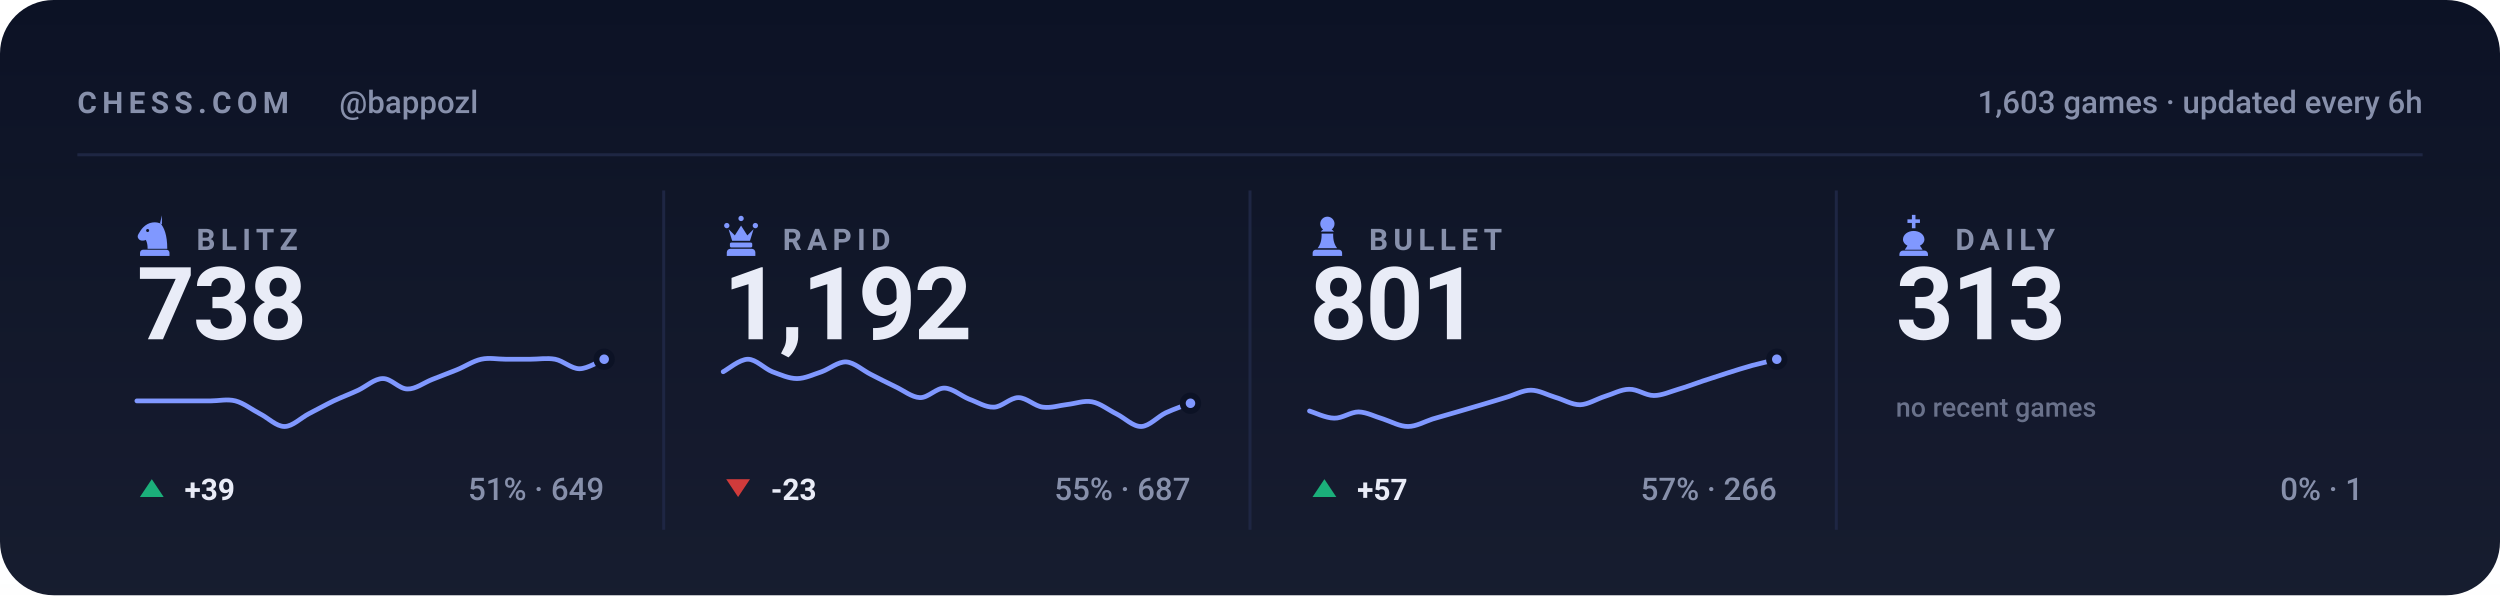
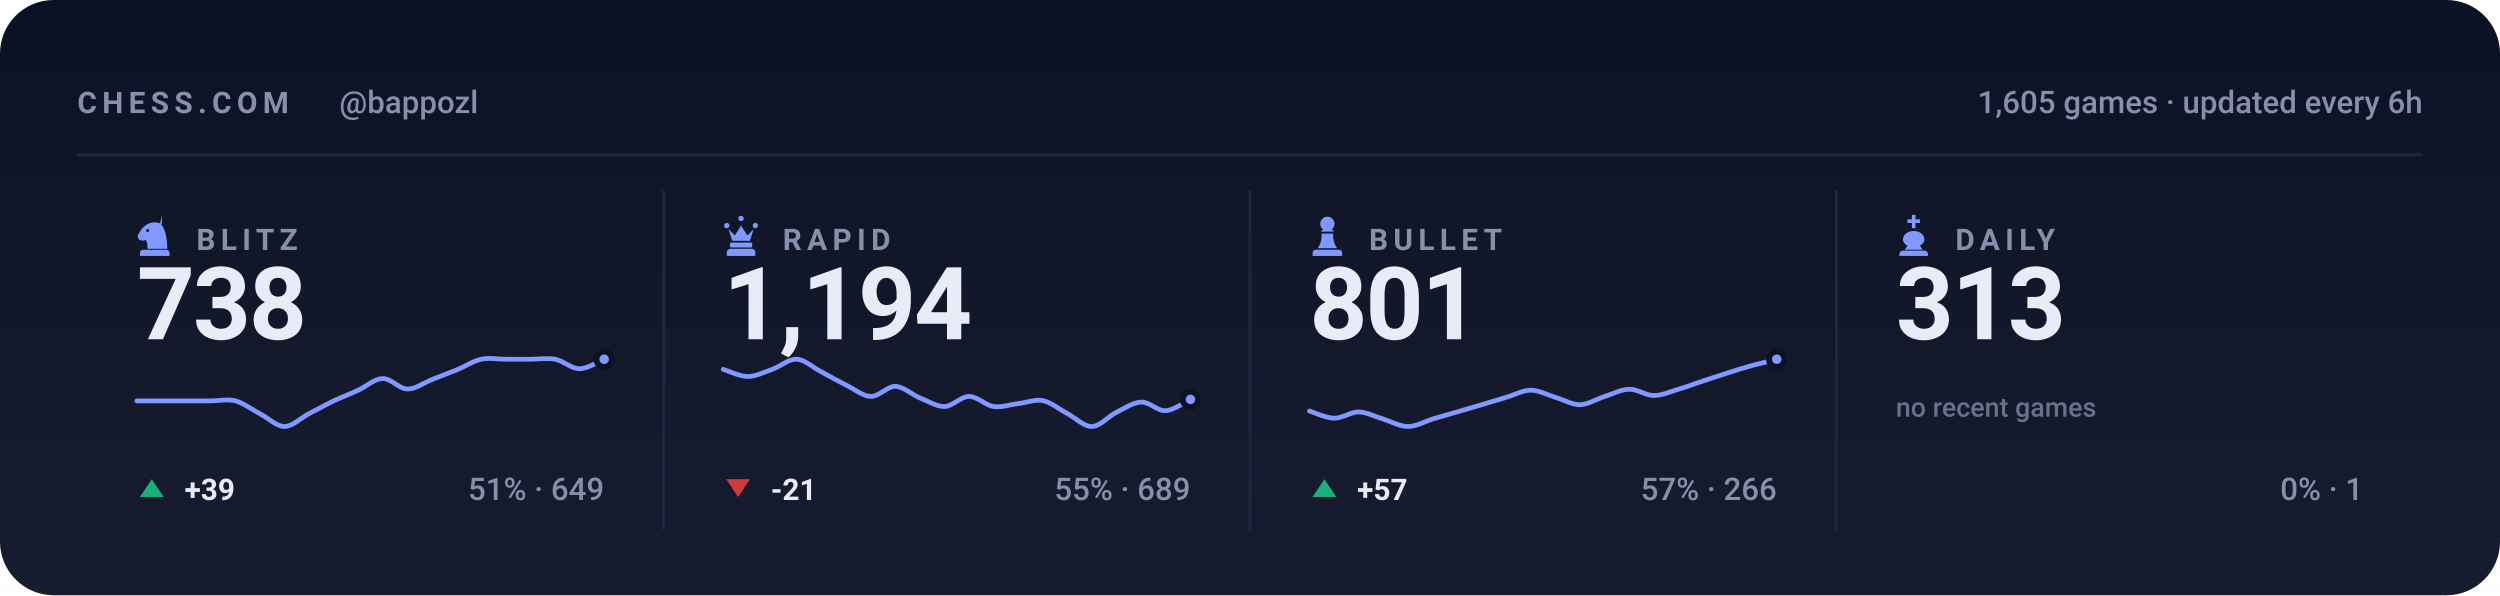
<svg xmlns="http://www.w3.org/2000/svg" viewBox="0 0 840 200" width="840" height="200" role="img" aria-label="Chess.com stats for bappozl across blitz, rapid, bullet and daily">
  <style>svg{font-family:-apple-system,BlinkMacSystemFont,'Segoe UI',Roboto,'Helvetica Neue',Arial,sans-serif}text{fill:#e9ecf7;white-space:pre}.bg{fill:#0c1225}.acc{fill:#8098ff}.win{fill:#1baf7a}.draw{fill:#8b8f96}.loss{fill:#d03b3b}.lbl{font-size:10px;font-weight:600;letter-spacing:.18em;fill:#8790ab}.cap{font-size:10.5px;font-weight:500;fill:#8790ab}.num{font-family:-apple-system,BlinkMacSystemFont,'Segoe UI',Roboto,'Helvetica Neue',Arial,sans-serif;font-weight:700;letter-spacing:-.02em}.tick{font-size:9px;font-weight:500;fill:#8790ab;opacity:.75}.dl{font-size:10px;font-weight:600}.rule{stroke:#1e2643;stroke-width:1;fill:none}.grid{stroke:#1e2643;stroke-width:1;fill:none;opacity:.7}.ln{fill:none;stroke:#8098ff;stroke-width:2;stroke-linecap:round;stroke-linejoin:round}.ring{stroke:#0c1225;stroke-width:2}.hollow{fill:none;stroke-width:1.5}.sq{fill:#e9ecf7;opacity:.035}</style>
  <rect class="bg" width="840" height="200" rx="18" />
  <defs>
    <linearGradient id="gp" x1="0" y1="0" x2="0" y2="1">
      <stop offset="0" stop-color="#e9ecf7" stop-opacity="0" />
      <stop offset="1" stop-color="#e9ecf7" stop-opacity=".05" />
    </linearGradient>
  </defs>
  <rect width="840" height="200" fill="url(#gp)" />
  <text class="lbl" x="26" y="38">CHESS.COM</text>
  <text class="cap" x="114" y="38">@bappozl</text>
-   <text class="cap" x="814" y="38" text-anchor="end">1,603 games · updated every 6h</text>
+   <text class="cap" x="814" y="38" text-anchor="end">1,605 games · updated every 6h</text>
  <line class="rule" x1="26" y1="52" x2="814" y2="52" />
  <g class="acc" transform="translate(44.5,71.6) scale(0.15)">
    <path fill-rule="evenodd" d="M66 5l-4 17c9 10 16 27 16 58H34c0-8-1-14-4-20-6 3-13 2-16-2-3-3-3-8 0-12 3-5 6-10 10-14 6-6 13-10 21-11 7-1 14 0 21 4zM37.4 39a3.4 3.4 0 1 0-6.8 0 3.4 3.4 0 1 0 6.8 0zM24 82h52c3.9 0 7 3.1 7 7v7H17v-7c0-3.9 3.1-7 7-7z" />
  </g>
  <text class="lbl" x="66" y="84">BLITZ</text>
  <text class="num" x="46" y="114" style="font-size:34px">738</text>
  <path class="ln" style="stroke-width:1.6" d="M46.0 134.7C47.4 134.7 51.5 134.7 54.3 134.7C57.0 134.7 59.8 134.7 62.5 134.7C65.3 134.7 68.0 134.7 70.8 134.7C73.5 134.7 76.3 134.0 79.1 134.7C81.8 135.4 84.6 137.6 87.3 139.0C90.1 140.4 92.8 143.3 95.6 143.3C98.3 143.3 101.1 140.4 103.8 139.0C106.6 137.6 109.4 136.0 112.1 134.7C114.9 133.4 117.6 132.4 120.4 131.1C123.1 129.8 125.9 127.2 128.6 127.2C131.4 127.1 134.1 130.7 136.9 130.7C139.6 130.8 142.4 128.6 145.2 127.5C147.9 126.4 150.7 125.4 153.4 124.3C156.2 123.2 158.9 121.3 161.7 120.7C164.4 120.1 167.2 120.7 169.9 120.7C172.7 120.7 175.5 120.7 178.2 120.7C181.0 120.7 183.7 120.2 186.5 120.7C189.2 121.2 192.0 123.9 194.7 123.9C197.5 123.9 201.6 121.2 203.0 120.7" />
  <circle class="acc ring" cx="203.0" cy="120.7" r="2.6" />
  <path fill="#1baf7a" d="M51 161L55 167H47Z" />
  <text class="dl" x="62" y="168" fill="#1baf7a">+39</text>
  <text class="cap" x="203" y="168" text-anchor="end">51% · 649</text>
  <line class="rule" x1="223.0" y1="64" x2="223.0" y2="178" />
  <g class="acc" transform="translate(241.5,71.6) scale(0.15)">
    <path d="M18 22a6 6 0 1 1 0 12 6 6 0 0 1 0-12zm64 0a6 6 0 1 1 0 12 6 6 0 0 1 0-12zM50 6a6 6 0 1 1 0 12 6 6 0 0 1 0-12zM22 36l8 26h40l8-26-14 14-14-22-14 22zM28 66h44c1.6 0 3 1.3 3 3v5c0 1.6-1.4 3-3 3H28c-1.6 0-3-1.4-3-3v-5c0-1.7 1.4-3 3-3zM26 80h48c4.4 0 8 3.6 8 8v8H18v-8c0-4.4 3.6-8 8-8z" />
  </g>
  <text class="lbl" x="263" y="84">RAPID</text>
-   <text class="num" x="243" y="114" style="font-size:34px">1,192</text>
-   <path class="ln" style="stroke-width:1.6" d="M243.0 124.9C244.4 124.2 248.5 120.7 251.3 120.7C254.0 120.7 256.8 123.8 259.5 124.9C262.3 125.9 265.0 127.2 267.8 127.2C270.5 127.2 273.3 125.8 276.1 124.9C278.8 123.9 281.6 121.5 284.3 121.6C287.1 121.8 289.8 124.4 292.6 125.8C295.3 127.2 298.1 128.6 300.8 129.9C303.6 131.2 306.4 133.5 309.1 133.6C311.9 133.7 314.6 130.3 317.4 130.4C320.1 130.5 322.9 133.0 325.6 134.1C328.4 135.1 331.1 136.9 333.9 136.8C336.6 136.8 339.4 133.6 342.2 133.6C344.9 133.6 347.7 136.5 350.4 136.8C353.2 137.2 355.9 136.2 358.7 135.9C361.4 135.6 364.2 134.5 366.9 135.0C369.7 135.5 372.5 137.8 375.2 139.1C378.0 140.5 380.7 143.4 383.5 143.3C386.2 143.2 389.0 140.0 391.7 138.7C394.5 137.4 398.6 136.0 400.0 135.5" />
-   <circle class="acc ring" cx="400.0" cy="135.5" r="2.6" />
+   <text class="num" x="243" y="114" style="font-size:34px">1,194</text>
+   <path class="ln" style="stroke-width:1.6" d="M243.0 124.1C244.4 124.5 248.5 126.5 251.3 126.5C254.0 126.5 256.8 125.0 259.5 124.1C262.3 123.1 265.0 120.5 267.8 120.7C270.5 120.9 273.3 123.6 276.1 125.0C278.8 126.5 281.6 128.0 284.3 129.4C287.1 130.7 289.8 133.1 292.6 133.2C295.3 133.3 298.1 129.8 300.8 129.8C303.6 129.9 306.4 132.6 309.1 133.7C311.9 134.8 314.6 136.6 317.4 136.6C320.1 136.5 322.9 133.2 325.6 133.2C328.4 133.2 331.1 136.2 333.9 136.6C336.6 137.0 339.4 135.9 342.2 135.6C344.9 135.3 347.7 134.1 350.4 134.6C353.2 135.2 355.9 137.5 358.7 139.0C361.4 140.4 364.2 143.4 366.9 143.3C369.7 143.2 372.5 139.8 375.2 138.5C378.0 137.1 380.7 135.2 383.5 135.1C386.2 135.0 389.0 138.2 391.7 138.0C394.5 137.8 398.6 134.8 400.0 134.2" />
+   <circle class="acc ring" cx="400.0" cy="134.2" r="2.6" />
  <path fill="#d03b3b" d="M248 167L252 161H244Z" />
-   <text class="dl" x="259" y="168" fill="#d03b3b">-23</text>
-   <text class="cap" x="400" y="168" text-anchor="end">55% · 687</text>
+   <text class="dl" x="259" y="168" fill="#d03b3b">-21</text>
+   <text class="cap" x="400" y="168" text-anchor="end">55% · 689</text>
  <line class="rule" x1="420.0" y1="64" x2="420.0" y2="178" />
  <g class="acc" transform="translate(438.5,71.6) scale(0.15)">
    <path d="M50 8c-8.8 0-16 7.2-16 16 0 5.2 2.5 9.9 6.4 12.8-2.1 1.2-3.9 2.8-5.3 4.7h29.8c-1.4-1.9-3.2-3.5-5.3-4.7C63.5 33.9 66 29.2 66 24c0-8.8-7.2-16-16-16zM37 46c.6 13.6-2.4 24.5-9 32.7h44c-6.6-8.2-9.6-19.1-9-32.7H37zM24 82h52c3.9 0 7 3.1 7 7v7H17v-7c0-3.9 3.1-7 7-7z" />
  </g>
  <text class="lbl" x="460" y="84">BULLET</text>
  <text class="num" x="440" y="114" style="font-size:34px">801</text>
  <path class="ln" style="stroke-width:1.6" d="M440.0 138.1C441.4 138.5 445.5 140.5 448.3 140.5C451.0 140.6 453.8 138.4 456.5 138.4C459.3 138.5 462.0 140.0 464.8 140.8C467.5 141.7 470.3 143.3 473.1 143.3C475.8 143.3 478.6 141.7 481.3 140.8C484.1 140.0 486.8 139.2 489.6 138.4C492.3 137.6 495.1 136.8 497.8 136.0C500.6 135.2 503.4 134.3 506.1 133.5C508.9 132.7 511.6 131.1 514.4 131.1C517.1 131.1 519.9 132.7 522.6 133.5C525.4 134.3 528.1 136.0 530.9 136.0C533.6 135.9 536.4 134.1 539.2 133.2C541.9 132.4 544.7 130.8 547.4 130.8C550.2 130.7 552.9 132.9 555.7 132.9C558.4 132.9 561.2 131.6 563.9 130.8C566.7 130.0 569.5 128.9 572.2 128.0C575.0 127.1 577.7 126.2 580.5 125.3C583.2 124.4 586.0 123.6 588.7 122.8C591.5 122.1 595.6 121.1 597.0 120.7" />
  <circle class="acc ring" cx="597.0" cy="120.7" r="2.6" />
  <path fill="#1baf7a" d="M445 161L449 167H441Z" />
  <text class="dl" x="456" y="168" fill="#1baf7a">+57</text>
  <text class="cap" x="597" y="168" text-anchor="end">57% · 266</text>
  <line class="rule" x1="617.0" y1="64" x2="617.0" y2="178" />
  <g class="acc" transform="translate(635.5,71.6) scale(0.15)">
    <path d="M46 4h8v10h10v8H54v12h-8V22H36v-8h10V4zM50 40c-13 0-24 8-24 19 0 6 4 11 10 14l-6 9h40l-6-9c6-3 10-8 10-14 0-11-11-19-24-19zM26 84h48c4.4 0 8 3.6 8 8v4H18v-4c0-4.4 3.6-8 8-8z" />
  </g>
  <text class="lbl" x="657" y="84">DAILY</text>
  <text class="num" x="637" y="114" style="font-size:34px">313</text>
  <text class="tick" x="637" y="140">no recent games</text>
  <text class="cap" x="794" y="168" text-anchor="end">0% · 1</text>
</svg>
